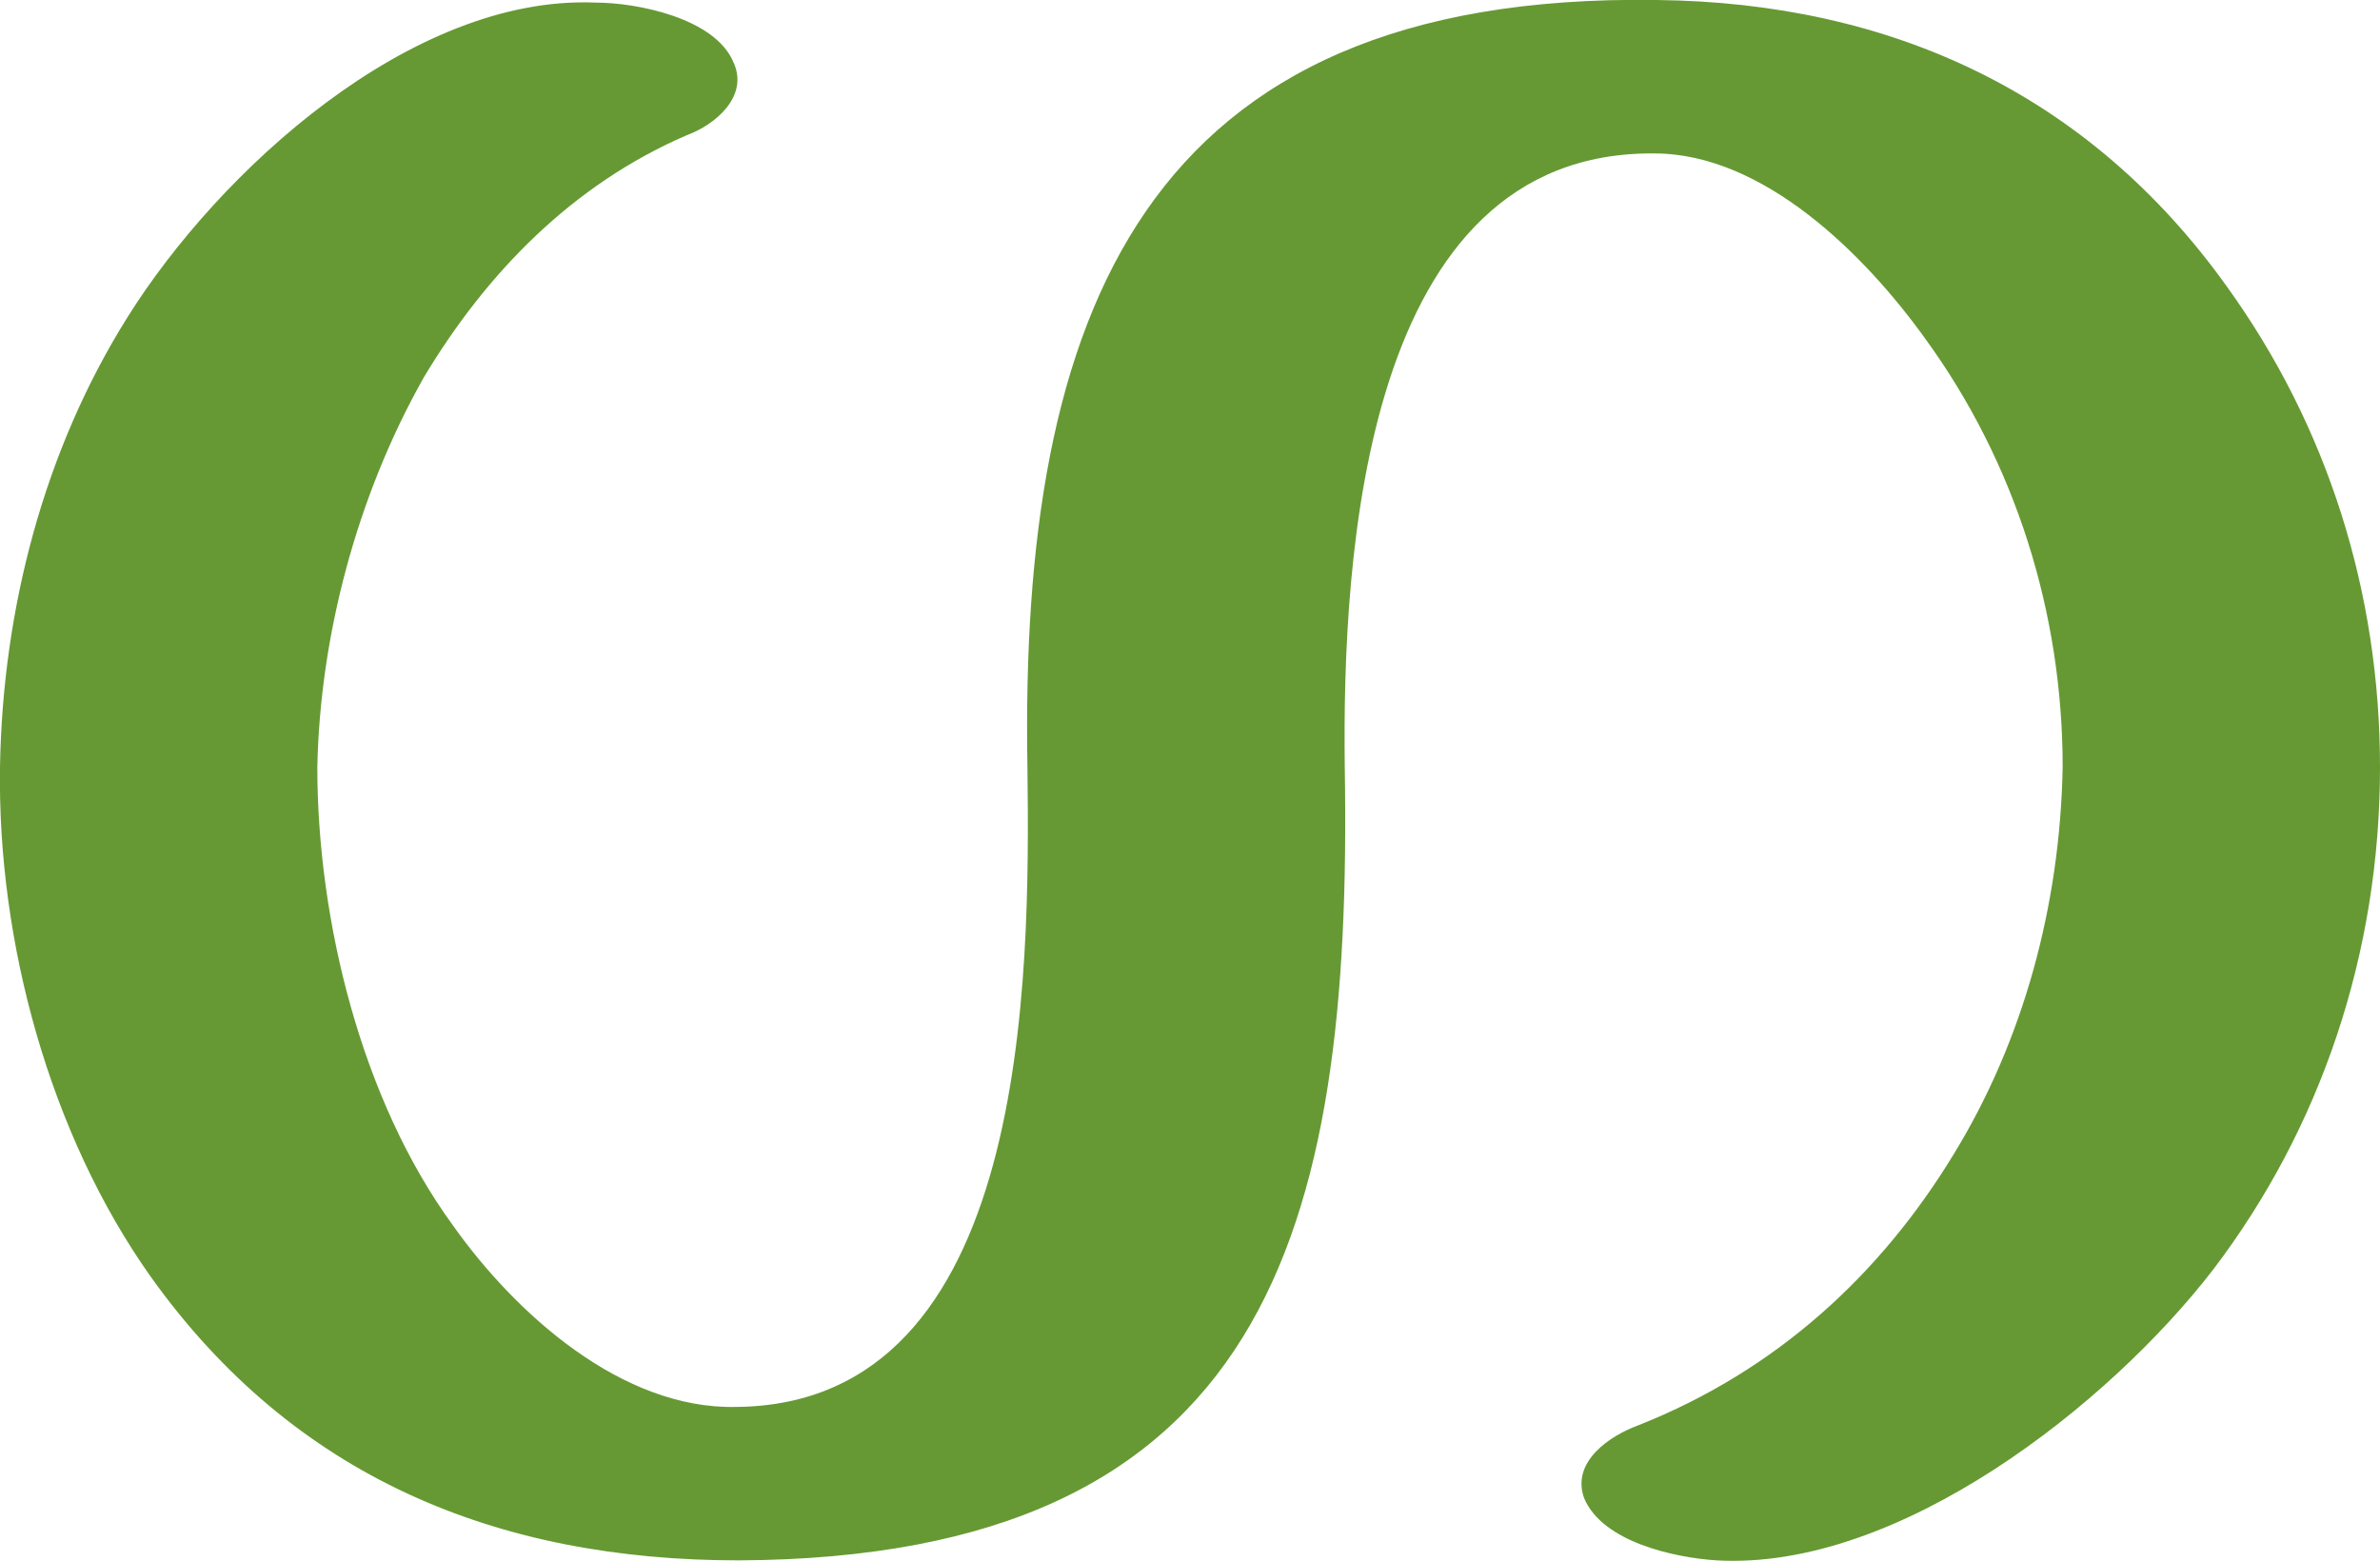
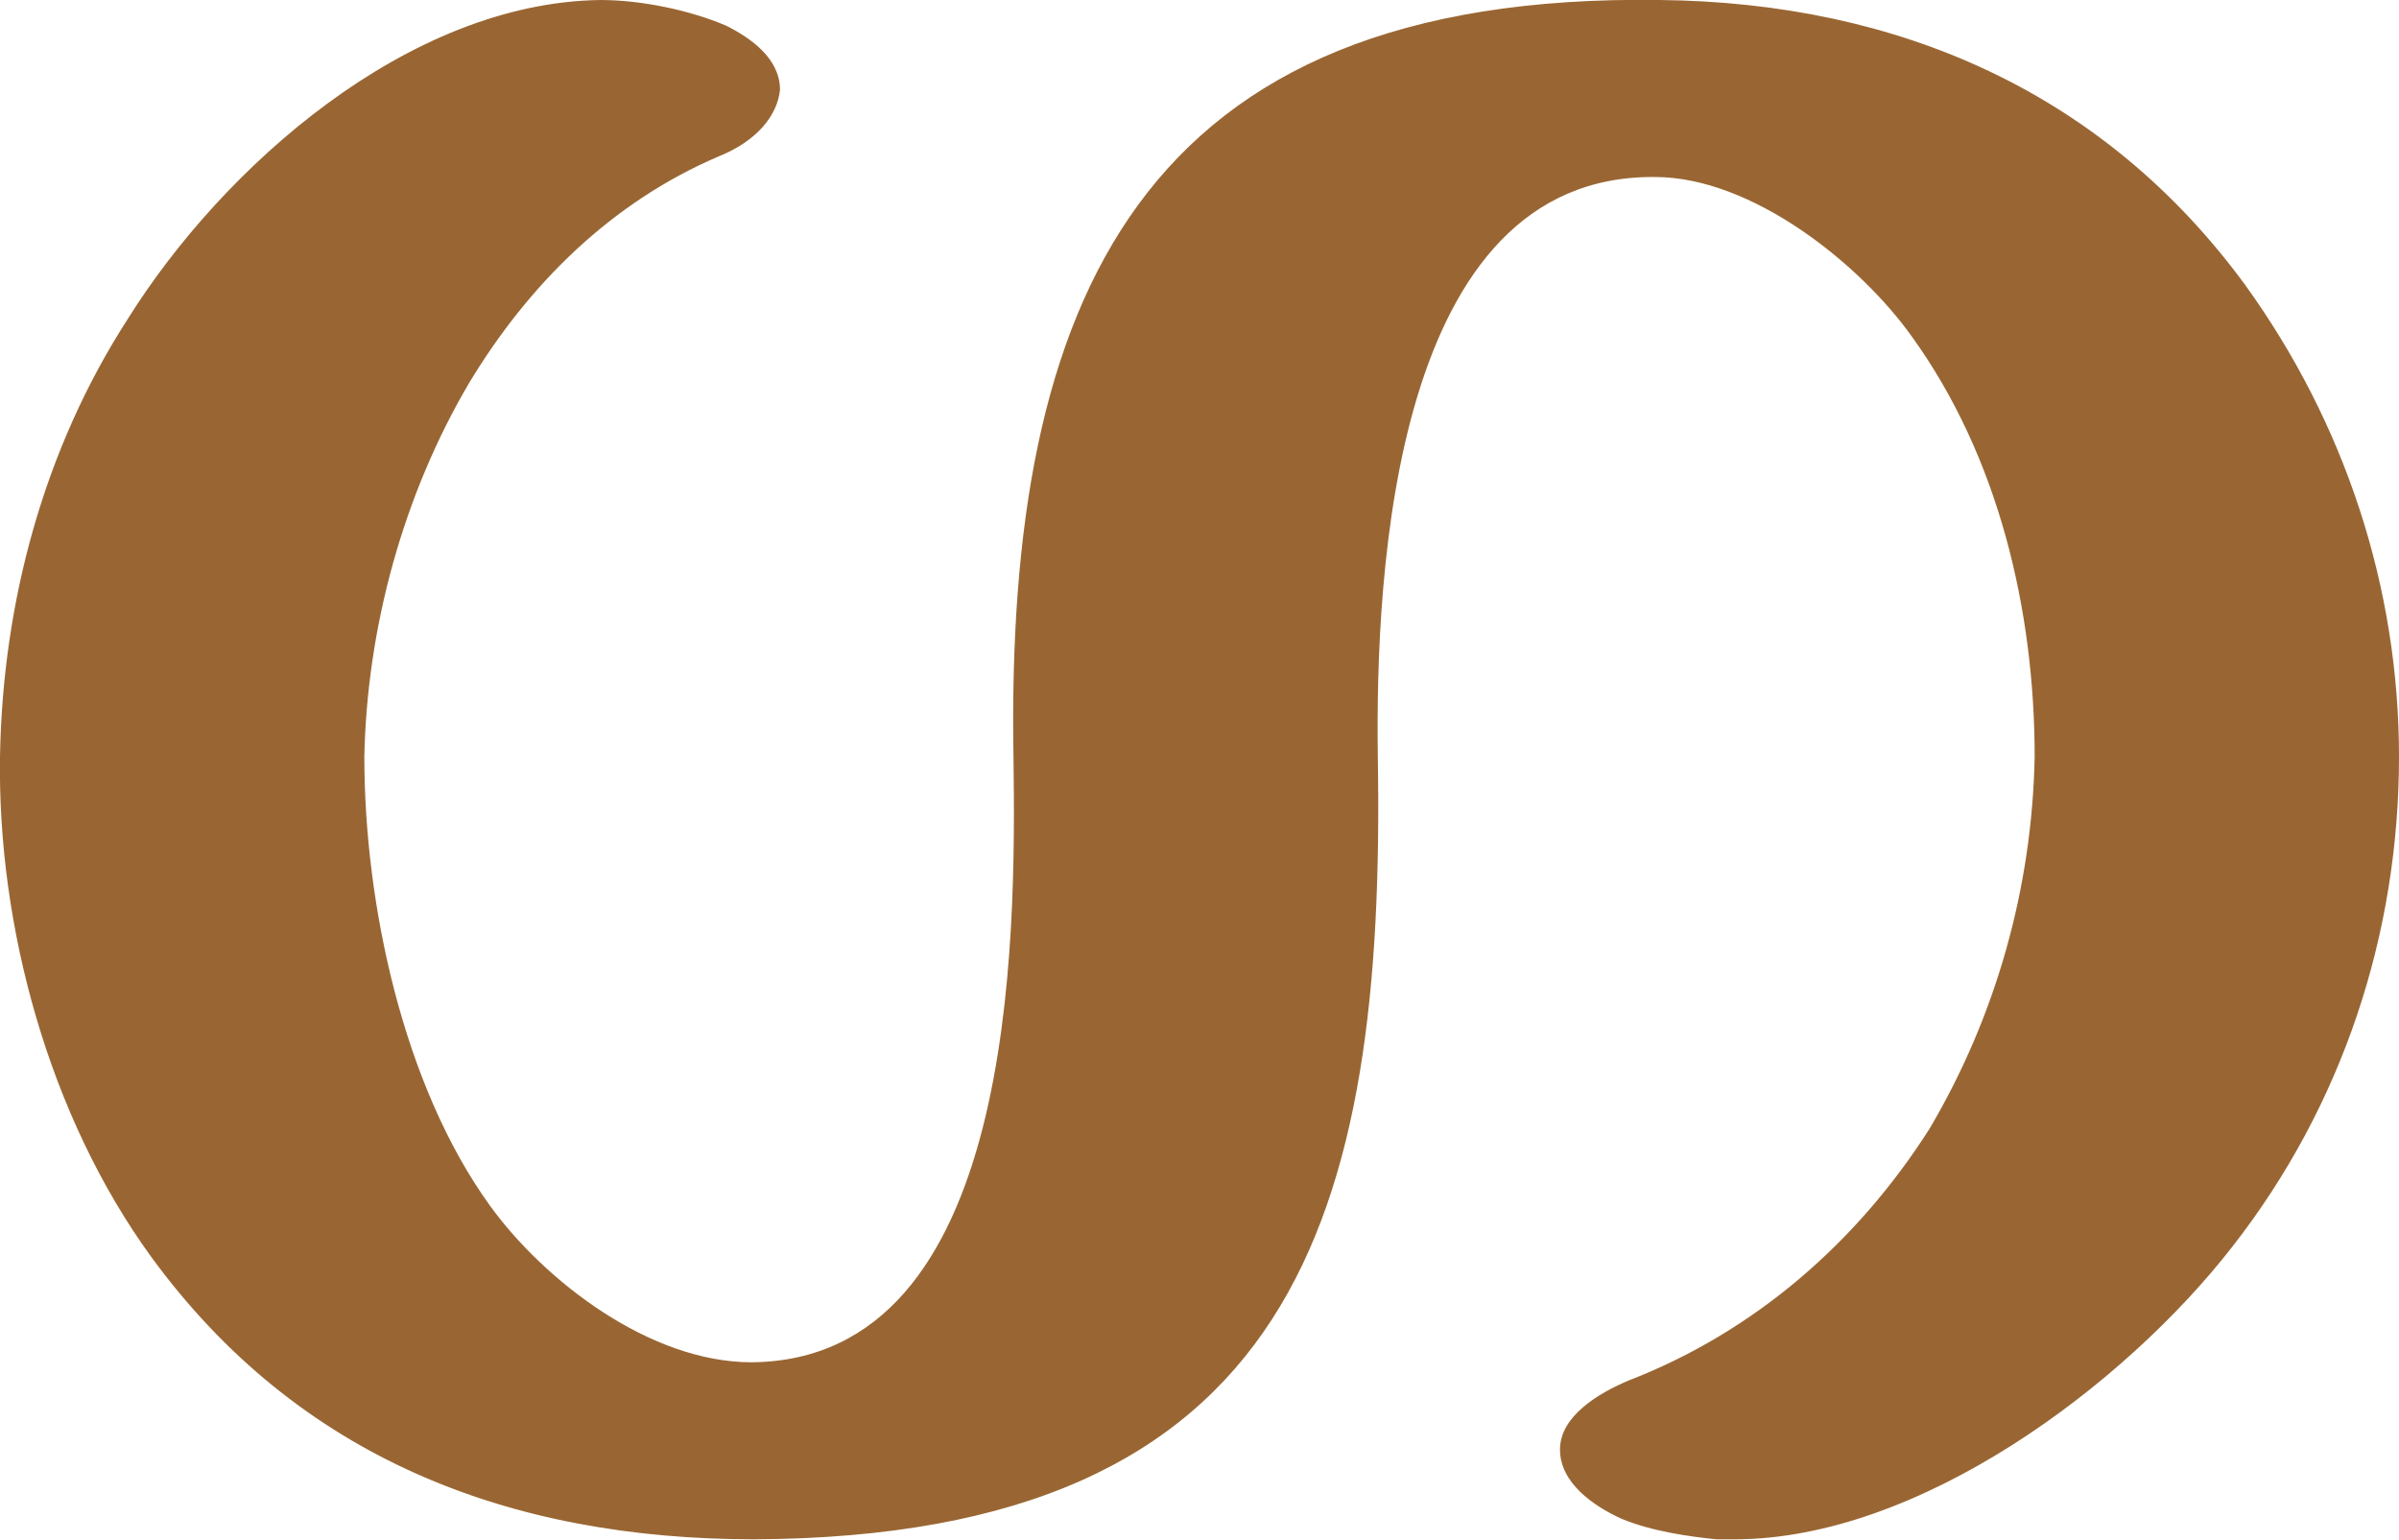
- <svg xmlns="http://www.w3.org/2000/svg" xml:space="preserve" width="915px" height="600px" version="1.1" style="shape-rendering:geometricPrecision; text-rendering:geometricPrecision; image-rendering:optimizeQuality; fill-rule:evenodd; clip-rule:evenodd" viewBox="0 0 915 600">
+ <svg xmlns="http://www.w3.org/2000/svg" xml:space="preserve" width="935px" height="600px" version="1.1" style="shape-rendering:geometricPrecision; text-rendering:geometricPrecision; image-rendering:optimizeQuality; fill-rule:evenodd; clip-rule:evenodd" viewBox="0 0 935 600">
  <defs>
    <style type="text/css">
   
-     .fil0 {fill:#669933;fill-rule:nonzero}
+     .fil0 {fill:#996633;fill-rule:nonzero}
   
  </style>
  </defs>
  <g id="Layer_x0020_1">
-     <path class="fil0" d="M609 576c-5,-14 10,-24 21,-28 53,-21 93,-58 121,-104 27,-44 41,-96 42,-149 0,-59 -18,-117 -53,-165 -23,-32 -62,-71 -104,-71 -112,-1 -120,155 -119,236 3,179 -30,304 -233,305 -93,0 -171,-32 -226,-109 -39,-55 -59,-129 -58,-196 1,-61 17,-122 49,-173 35,-56 109,-124 180,-121 16,0 46,6 53,23 6,13 -7,24 -18,28 -44,19 -77,53 -101,93 -26,46 -40,100 -41,150 0,59 17,128 52,176 24,34 65,71 109,70 113,-1 113,-165 112,-246 -3,-174 44,-298 242,-295 90,1 166,36 219,110 39,54 59,118 59,185 0,72 -23,139 -64,193 -40,52 -121,116 -191,112 -16,-1 -44,-7 -51,-24z" />
+     <path class="fil0" d="M608 565c0,-13 15,-22 27,-27 49,-19 89,-54 117,-98 26,-44 40,-94 41,-145 0,-57 -14,-117 -48,-164 -20,-28 -62,-62 -100,-62 -102,-1 -109,154 -108,226 3,179 -32,304 -243,305 -96,0 -178,-32 -235,-110 -40,-55 -60,-129 -59,-195 1,-60 17,-120 50,-171 37,-59 109,-123 184,-124 16,0 35,4 49,10 10,5 21,13 21,25 -1,10 -9,20 -24,26 -42,18 -74,50 -97,88 -26,44 -40,96 -41,146 0,57 15,128 49,175 21,29 62,61 102,61 103,-1 103,-164 102,-236 -3,-178 49,-298 252,-295 93,1 173,36 228,111 39,54 60,118 60,184 0,69 -22,136 -65,191 -42,54 -122,114 -194,114 -2,0 -5,0 -7,0 -10,-1 -25,-3 -37,-8 -11,-5 -24,-14 -24,-27z" />
  </g>
</svg>
